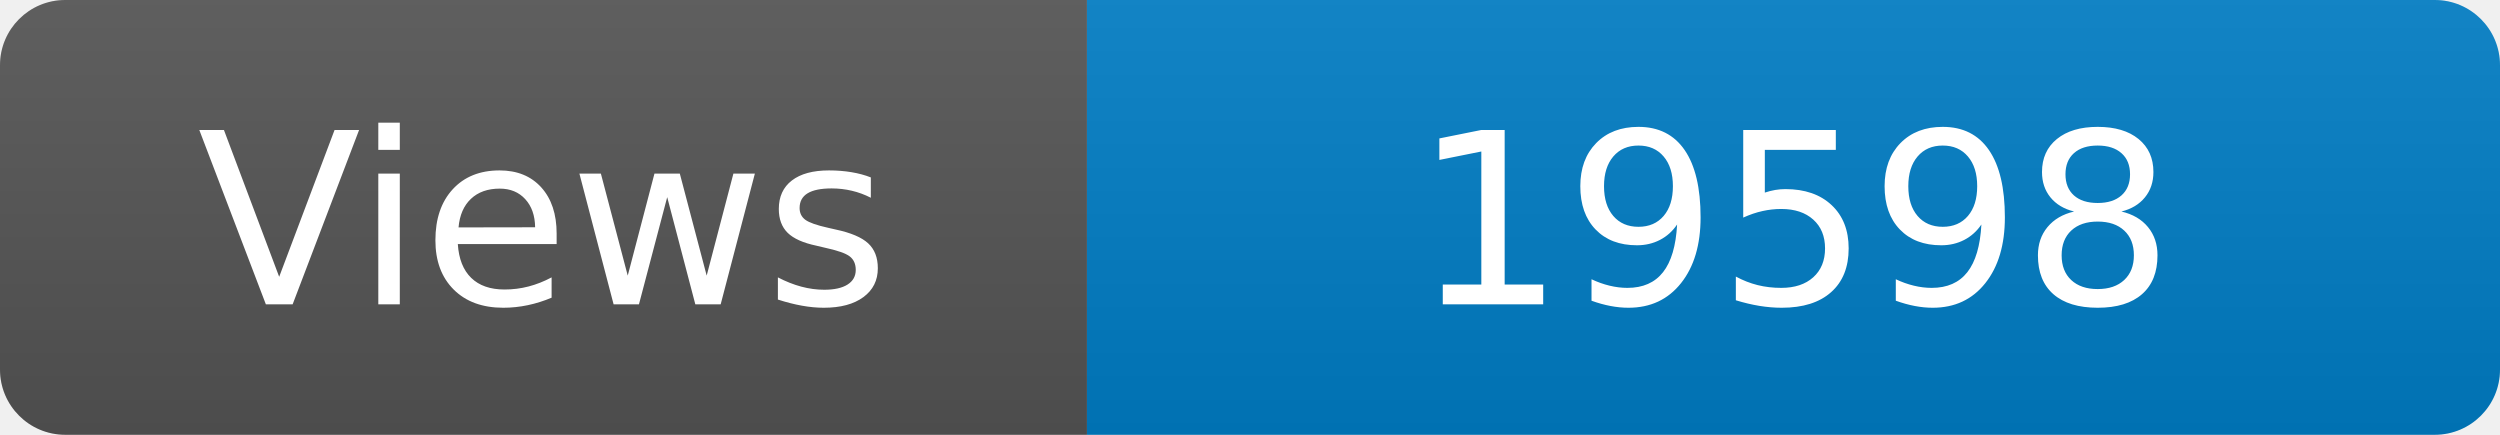
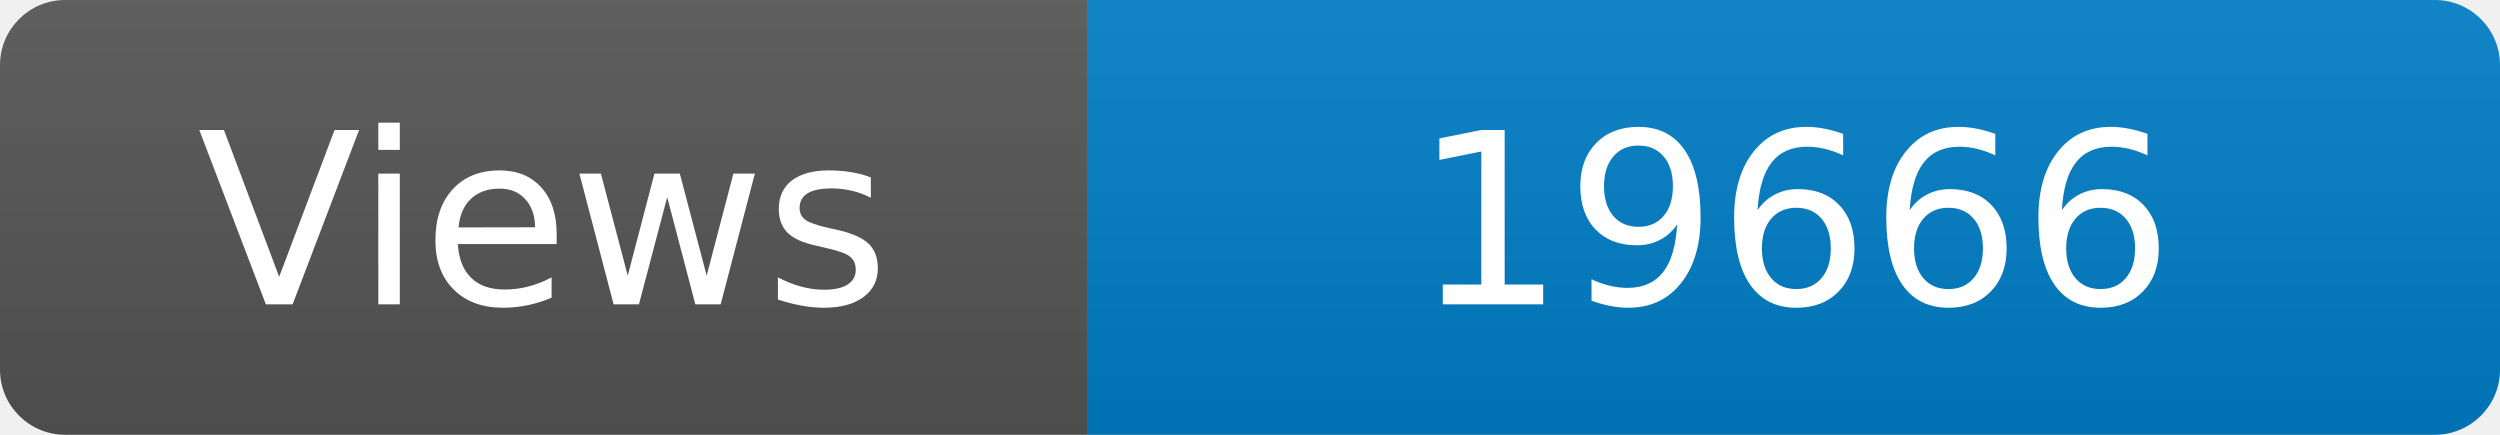
<svg xmlns="http://www.w3.org/2000/svg" width="115" height="20" role="img" aria-label="Maintained?: yes">
  <linearGradient id="s" x2="0" y2="100%">
    <stop offset="0" stop-color="#bbb" stop-opacity=".1" />
    <stop offset="1" stop-opacity=".1" />
  </linearGradient>
  <clipPath id="r">
    <rect width="115" height="20" rx="3" fill="#fff" />
  </clipPath>
  <g clip-path="url(#r)">
    <rect width="50" height="20" fill="#555" />
    <rect x="50" width="160" height="20" fill="#007ec6" />
    <rect width="115" height="20" fill="url(#s)" />
  </g>
  <g fill="#fff" text-anchor="middle" font-family="Verdana,Geneva,DejaVu Sans,sans-serif" font-size="110">
    <text x="250" y="140" transform="scale(.1)" fill="#fff">Views</text>
-     <text x="825" y="140" transform="scale(.1)" fill="#fff">19598</text>
+     <text x="825" y="140" transform="scale(.1)" fill="#fff">19666</text>
  </g>
</svg>
